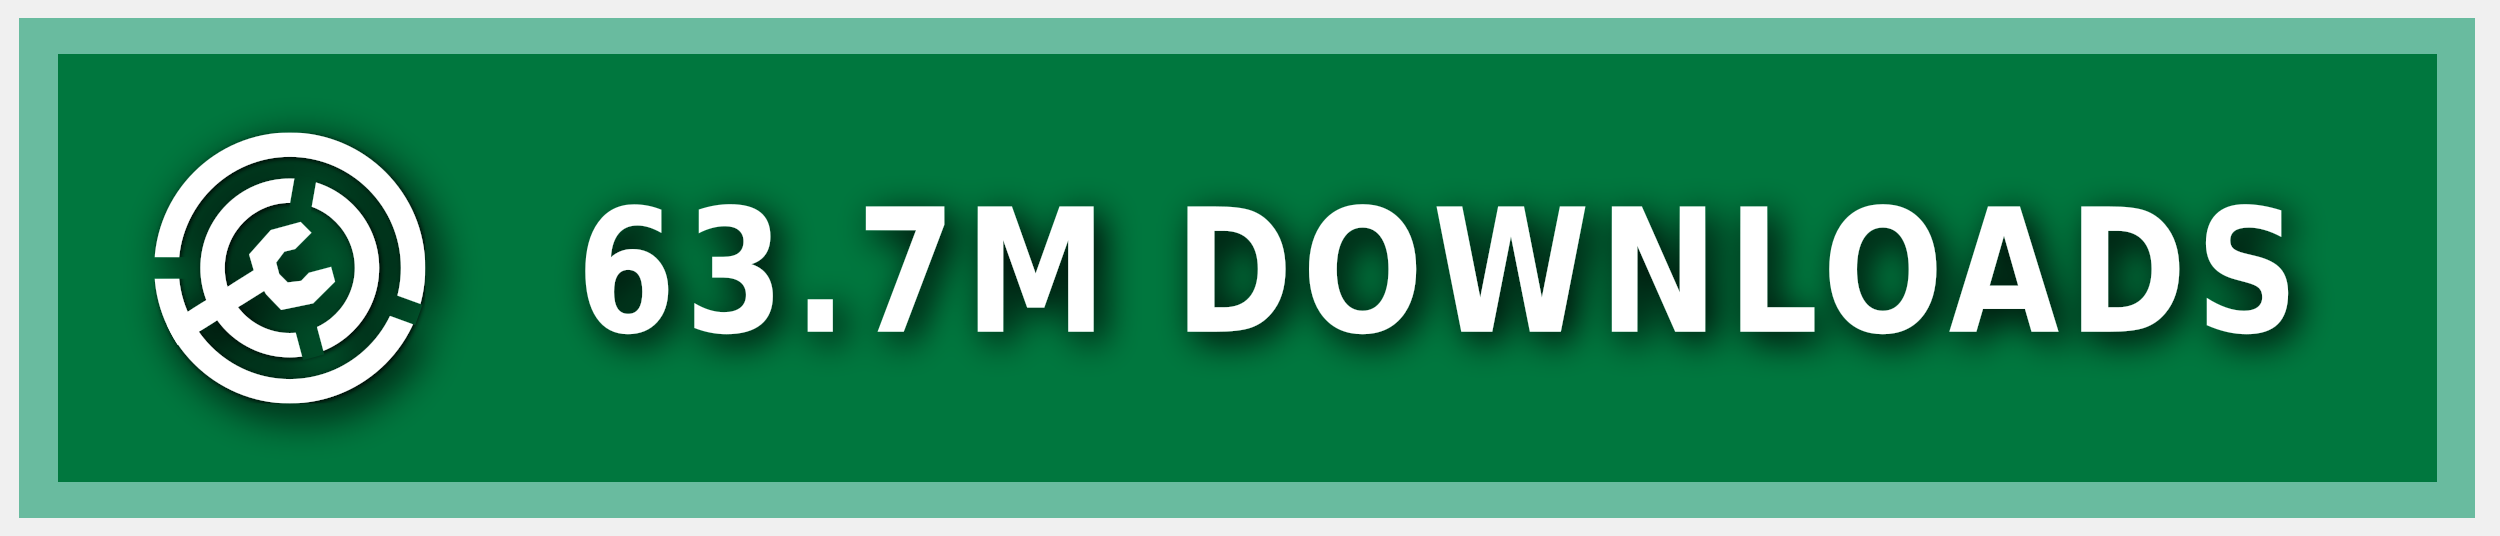
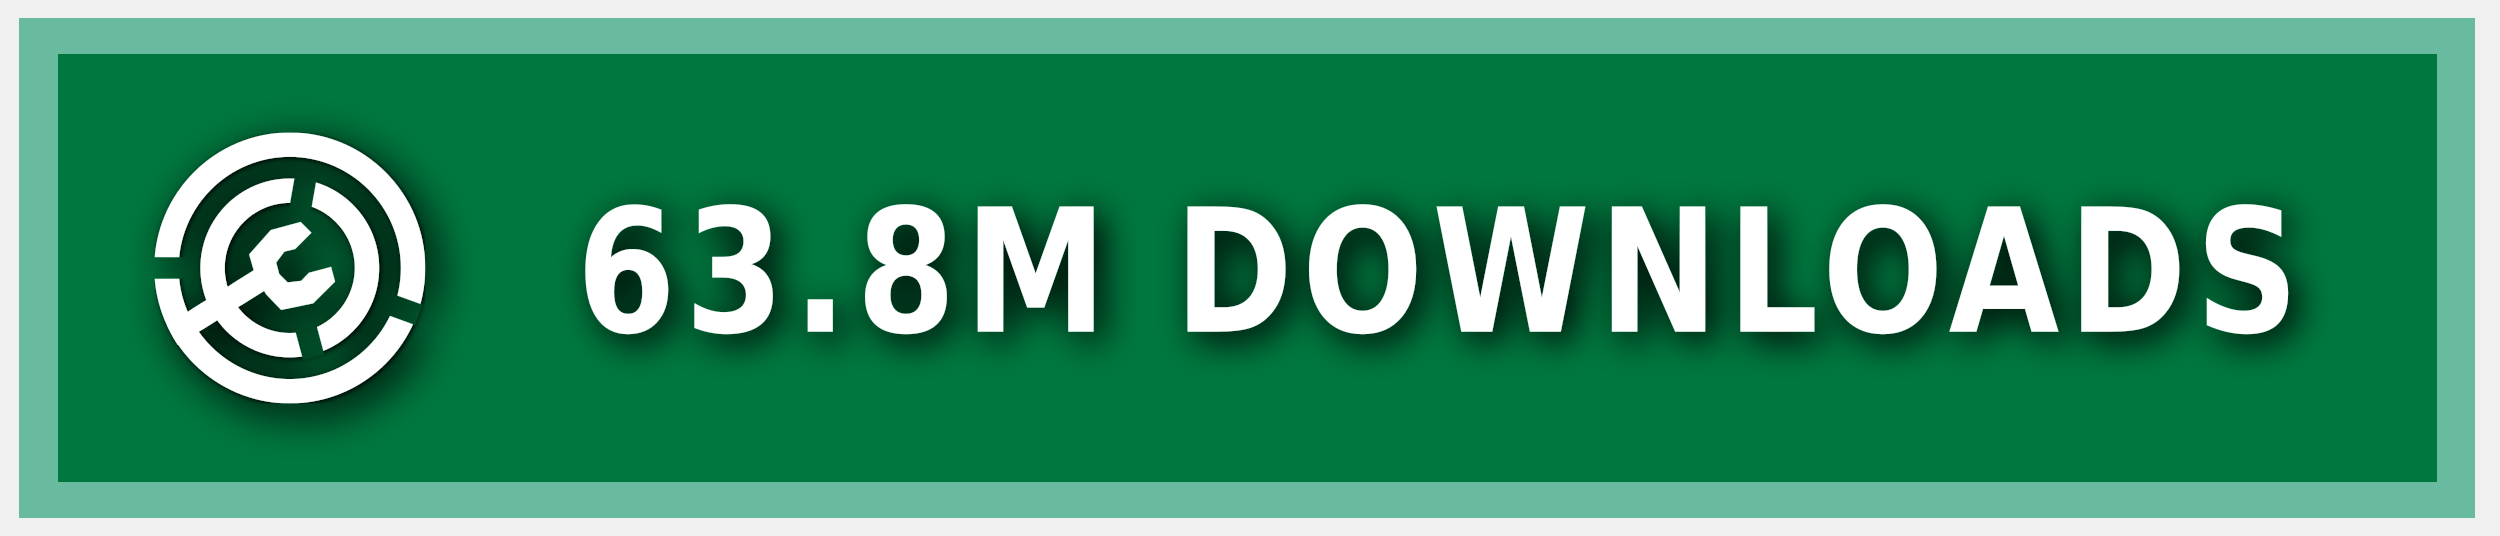
<svg xmlns="http://www.w3.org/2000/svg" xmlns:ns1="https://boxy-svg.com" width="140" height="30" role="img" aria-label="MODRINTH">
  <style> g:not(.noshadow) { filter: drop-shadow(0.5px 0.5px 1.0px black); } </style>
  <defs>
    <ns1:guide x="121.656" y="10.118" angle="90" />
    <ns1:guide x="127.198" y="17.628" angle="90" />
    <ns1:guide x="8.199" y="-3.08" angle="0" />
    <ns1:guide x="20.449" y="-4.101" angle="0" />
    <ns1:guide x="121.656" y="10.118" angle="90" />
    <ns1:guide x="127.198" y="17.628" angle="90" />
    <ns1:guide x="8.199" y="-3.08" angle="0" />
    <ns1:guide x="20.449" y="-4.101" angle="0" />
  </defs>
  <g class="noshadow" shape-rendering="crispEdges" style="" transform="matrix(1.074564, 0, 0, 1, 0, 0)">
    <rect x="1" y="1" width="128" height="28" style="fill: #00954E;" />
    <rect x="1" y="1" width="128" height="28" style="fill: rgba(0, 0, 0, 0.2);" />
    <rect x="2" y="2" width="126" height="26" style="fill: none; stroke-width:2px; stroke: rgba(211, 255, 255, 0.5);" />
  </g>
  <g fill-rule="evenodd" stroke-linejoin="round" stroke-miterlimit="1.5" clip-rule="evenodd" transform="matrix(1.2, 0, 0, 1.2, -1.2, -1.5)">
    <path fill="none" d="M 8.199 7.432 L 20.846 7.432 L 20.846 20.079 L 8.199 20.079 L 8.199 7.432 Z" style="" />
    <g clip-path="url(#a)" transform="matrix(0.126469, 0, 0, 0.126469, 8.198999, 7.431019)" style="">
      <path fill="#ffffff" d="M50 17c18.207 0 32.988 14.787 32.988 33S68.207 83 50 83 17.012 68.213 17.012 50 31.793 17 50 17Zm0 9c13.24 0 23.988 10.755 23.988 24S63.24 74 50 74 26.012 63.245 26.012 50 36.76 26 50 26Z" />
    </g>
    <g clip-path="url(#b)" transform="matrix(0.126469, 0, 0, 0.126469, 8.198999, 7.431019)" style="">
      <path fill="#ffffff" d="M50 0c27.596 0 50 22.404 50 50s-22.404 50-50 50S0 77.596 0 50 22.404 0 50 0Zm0 9c22.629 0 41 18.371 41 41S72.629 91 50 91 9 72.629 9 50 27.371 9 50 9Z" />
    </g>
    <g class="noshadow" clip-path="url(#c)" transform="matrix(0.112383, 0, 0, 0.122032, 8.268063, 7.737635)" style="">
      <path fill="none" stroke="#ffffff" stroke-width="9" d="M 50 50 L 5.171 75.882" />
    </g>
    <path fill="#ffffff" d="M 12.909 14.103 L 12.625 13.123 L 13.637 11.985 L 15.028 11.605 L 15.534 12.111 L 14.775 12.87 L 14.269 12.996 L 13.89 13.502 L 14.032 14.038 L 14.425 14.429 L 15.053 14.354 L 15.415 13.979 L 16.452 13.701 L 16.637 14.392 L 15.613 15.407 L 14.121 15.714 L 13.415 14.979 L 12.909 14.103 Z" style="" />
    <clipPath id="clip-1">
      <path d="M50 0c27.596 0 50 22.404 50 50s-22.404 50-50 50S0 77.596 0 50 22.404 0 50 0Zm0 39.549c5.768 0 10.451 4.683 10.451 10.451 0 5.768-4.683 10.451-10.451 10.451-5.768 0-10.451-4.683-10.451-10.451 0-5.768 4.683-10.451 10.451-10.451Z" />
    </clipPath>
    <g class="noshadow" clip-path="url(#clip-1)" transform="matrix(0.064459, 0.010209, -0.018807, 0.118741, -9.215255, -61.72825)" style="transform-origin: 27.985px 74.177px;">
      <path fill="none" stroke="#ffffff" stroke-width="9" d="M 49.29 67.75 L 6.679 80.603" style="" />
    </g>
  </g>
  <g>
    <clipPath id="a">
      <path fill-rule="evenodd" stroke-linejoin="round" stroke-miterlimit="1.5" clip-rule="evenodd" d="M100 0H0v100h100V0ZM46.002 49.295l.076 1.757 8.83 32.963 7.843-2.102-8.596-32.094 5.804-32.932-7.997-1.41-5.96 33.818Z" />
    </clipPath>
    <clipPath id="b">
      <path d="M0 0v46h50l1.368.241L99 63.578l-2.736 7.517L49.295 54H0v46h100V0H0Z" />
    </clipPath>
    <clipPath id="c">
      <path d="M50 0c27.596 0 50 22.404 50 50s-22.404 50-50 50S0 77.596 0 50 22.404 0 50 0Zm0 39.549c5.768 0 10.451 4.683 10.451 10.451 0 5.768-4.683 10.451-10.451 10.451-5.768 0-10.451-4.683-10.451-10.451 0-5.768 4.683-10.451 10.451-10.451Z" />
    </clipPath>
  </g>
  <g fill="#fff" text-anchor="middle" font-family="Verdana,Geneva,DejaVu Sans,sans-serif" text-rendering="geometricPrecision" font-size="100" transform="matrix(1, 0, 0, 1, 13, 0)">
-     <text style="font-size: 80px; font-weight: 700; white-space: pre;" transform="matrix(0.1, 0, 0, 0.120296, 0, -3.678133)" x="675" y="185" letter-spacing="5">63.7M DOWNLOADS</text>
+     <text style="font-size: 80px; font-weight: 700; white-space: pre;" transform="matrix(0.1, 0, 0, 0.120296, 0, -3.678133)" x="675" y="185" letter-spacing="5">63.8M DOWNLOADS</text>
  </g>
</svg>
